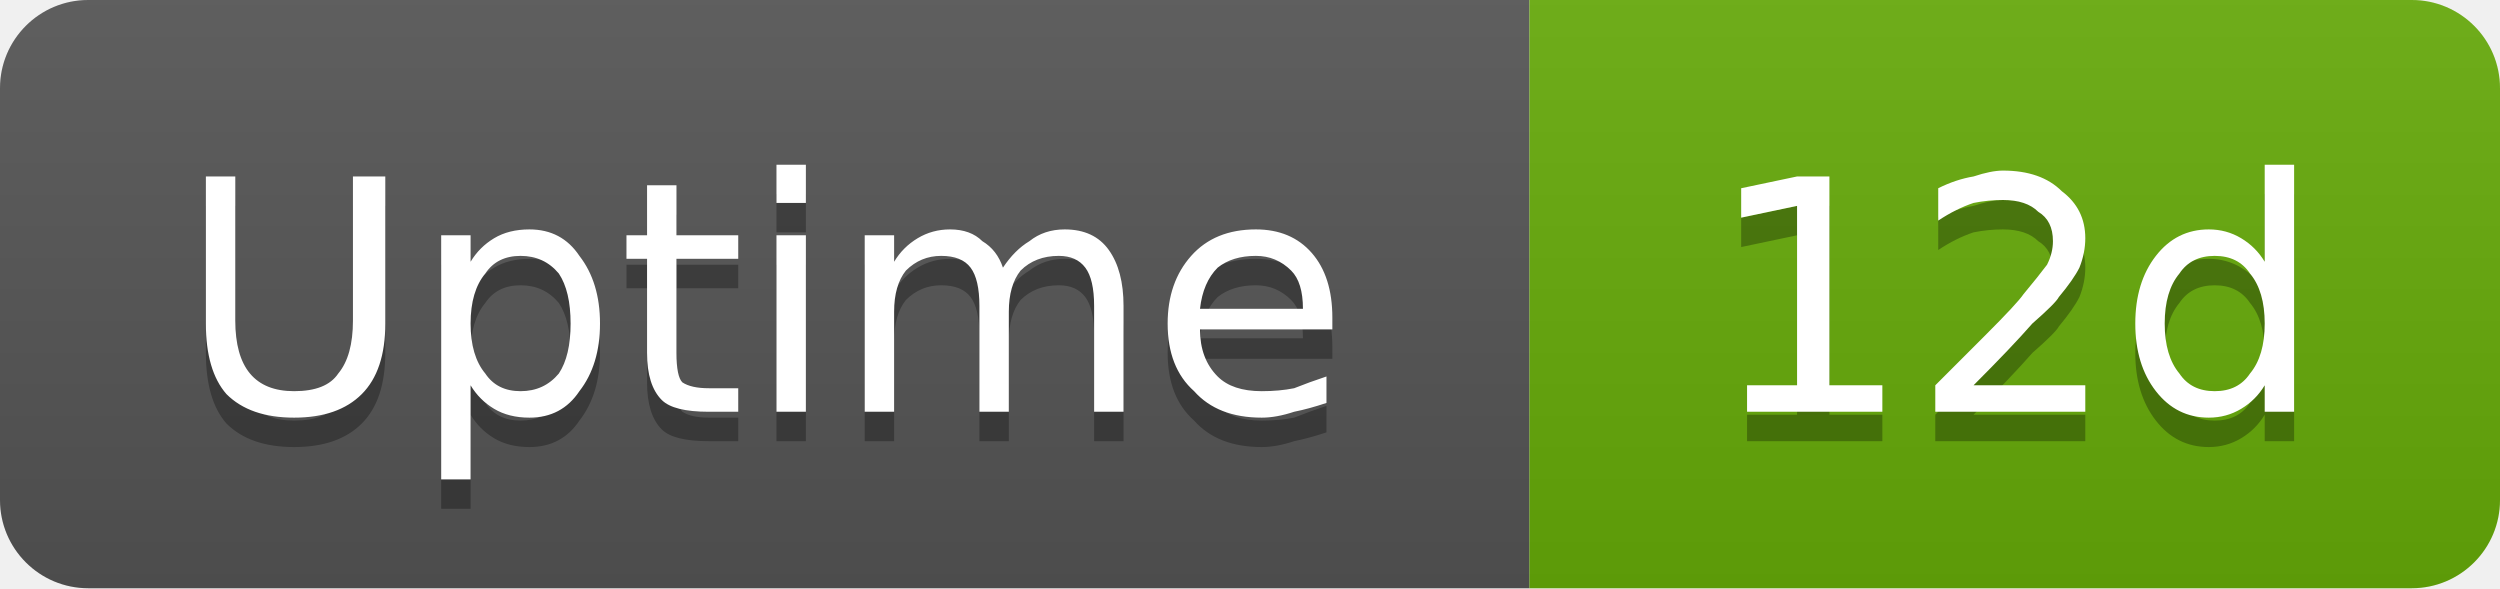
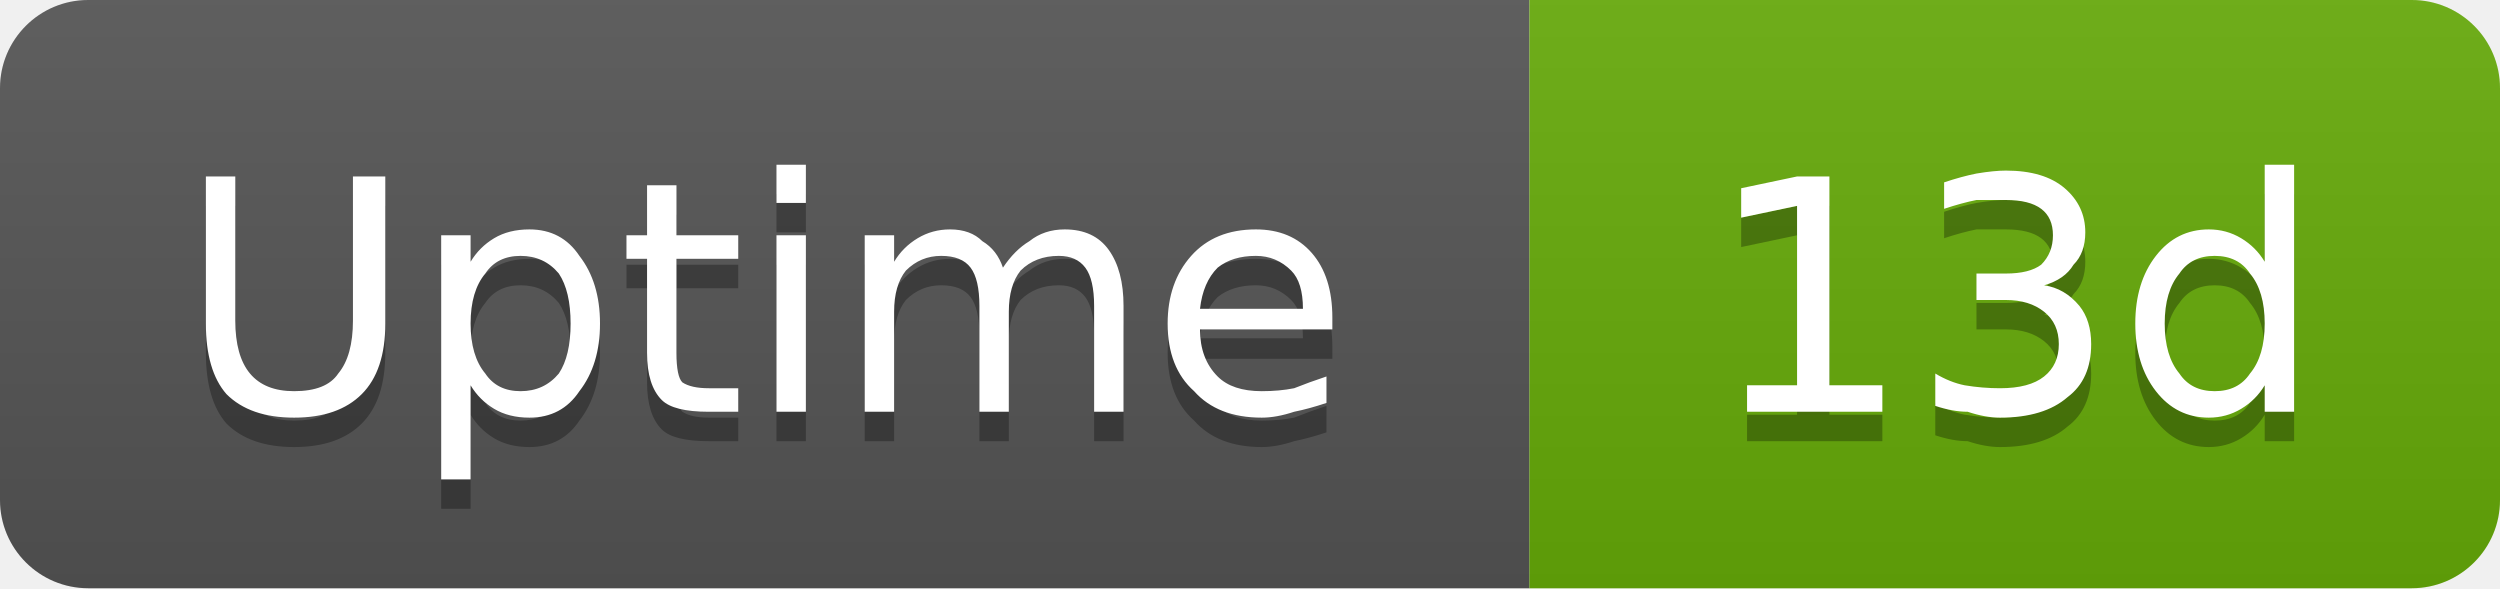
- <svg xmlns="http://www.w3.org/2000/svg" width="85" height="20" viewBox="0 0 85 20" role="img" aria-label="Uptime: 12d">
+ <svg xmlns="http://www.w3.org/2000/svg" width="85" height="20" viewBox="0 0 85 20" role="img" aria-label="Uptime: 13d">
  <linearGradient id="g-cluster_uptime_days" x2="0" y2="100%">
    <stop offset="0" stop-color="#bbb" stop-opacity=".1" />
    <stop offset="1" stop-opacity=".1" />
  </linearGradient>
  <clipPath id="r-cluster_uptime_days">
    <rect width="85" height="20" rx="3" fill="#fff" />
  </clipPath>
  <g clip-path="url(#r-cluster_uptime_days)">
    <rect width="52" height="20" fill="#555" />
    <rect x="52" width="33" height="20" fill="#67ac09" />
    <rect width="85" height="20" fill="url(#g-cluster_uptime_days)" />
    <path transform="translate(0 1)" fill="#010101" fill-opacity=".3" d="M7.0 6.0L8.0 6.0L8.0 10.9Q8.0 12.1 8.5 12.7Q9.0 13.3 10.0 13.3Q11.1 13.3 11.5 12.7Q12.0 12.1 12.0 10.9L12.0 6.0L13.1 6.0L13.1 11.0Q13.1 12.6 12.3 13.4Q11.5 14.2 10.0 14.2Q8.5 14.2 7.7 13.4Q7.0 12.6 7.0 11.0L7.0 6.0ZM16.0 13.1L16.0 16.3L15.0 16.3L15.0 8.0L16.0 8.0L16.0 8.9Q16.3 8.4 16.8 8.1Q17.3 7.8 18.0 7.8Q19.1 7.8 19.7 8.7Q20.4 9.6 20.4 11.0Q20.4 12.4 19.7 13.3Q19.1 14.2 18.0 14.2Q17.3 14.2 16.8 13.9Q16.3 13.6 16.0 13.1ZM19.4 11.0Q19.4 9.9 19.0 9.3Q18.5 8.7 17.7 8.7Q16.9 8.7 16.5 9.3Q16.0 9.9 16.0 11.0Q16.0 12.1 16.5 12.7Q16.9 13.3 17.7 13.3Q18.5 13.3 19.0 12.7Q19.4 12.1 19.4 11.0ZM23.0 6.3L23.0 8.0L25.1 8.0L25.1 8.8L23.0 8.8L23.0 12.0Q23.0 12.8 23.2 13.0Q23.5 13.2 24.1 13.2L25.1 13.2L25.1 14.0L24.1 14.0Q22.9 14.0 22.5 13.6Q22.0 13.1 22.0 12.0L22.0 8.8L21.3 8.8L21.3 8.0L22.0 8.0L22.0 6.3L23.0 6.3ZM26.4 8.0L27.4 8.0L27.4 14.0L26.4 14.0L26.4 8.0ZM26.4 5.6L27.4 5.6L27.4 6.9L26.4 6.9L26.4 5.6ZM34.1 9.1Q34.5 8.5 35.0 8.2Q35.5 7.8 36.2 7.8Q37.2 7.8 37.7 8.5Q38.2 9.2 38.2 10.4L38.2 14.0L37.2 14.0L37.2 10.4Q37.2 9.5 36.9 9.1Q36.6 8.7 36.0 8.7Q35.2 8.7 34.7 9.2Q34.3 9.7 34.3 10.6L34.3 14.0L33.3 14.0L33.3 10.4Q33.3 9.5 33.0 9.1Q32.7 8.7 32.0 8.7Q31.3 8.7 30.8 9.2Q30.4 9.7 30.4 10.6L30.4 14.0L29.4 14.0L29.4 8.0L30.4 8.0L30.4 8.9Q30.7 8.4 31.2 8.1Q31.7 7.8 32.3 7.8Q33.0 7.8 33.4 8.2Q33.9 8.5 34.1 9.1ZM45.3 10.8L45.3 11.2L40.8 11.2Q40.8 12.2 41.4 12.8Q41.9 13.3 42.9 13.3Q43.5 13.3 44.0 13.2Q44.5 13.0 45.1 12.8L45.1 13.7Q44.5 13.9 44.0 14.0Q43.4 14.2 42.9 14.2Q41.4 14.2 40.6 13.3Q39.7 12.5 39.7 11.0Q39.7 9.6 40.5 8.7Q41.3 7.8 42.7 7.8Q43.9 7.8 44.6 8.6Q45.3 9.4 45.3 10.8ZM44.3 10.5Q44.3 9.6 43.9 9.2Q43.4 8.7 42.7 8.7Q41.9 8.7 41.4 9.1Q40.9 9.6 40.8 10.5L44.3 10.5Z" />
    <path fill="#fff" d="M7.0 6.0L8.0 6.0L8.0 10.9Q8.0 12.1 8.5 12.7Q9.0 13.3 10.0 13.3Q11.1 13.3 11.5 12.7Q12.0 12.1 12.0 10.9L12.0 6.0L13.1 6.0L13.1 11.0Q13.1 12.6 12.3 13.4Q11.5 14.2 10.0 14.2Q8.5 14.2 7.7 13.4Q7.0 12.6 7.0 11.0L7.0 6.0ZM16.0 13.1L16.0 16.3L15.0 16.3L15.0 8.0L16.0 8.0L16.0 8.9Q16.3 8.4 16.8 8.1Q17.3 7.8 18.0 7.8Q19.1 7.8 19.7 8.7Q20.4 9.6 20.4 11.0Q20.4 12.4 19.7 13.3Q19.1 14.2 18.0 14.2Q17.3 14.2 16.8 13.9Q16.3 13.6 16.0 13.1ZM19.4 11.0Q19.4 9.9 19.0 9.3Q18.5 8.7 17.7 8.7Q16.9 8.7 16.5 9.3Q16.0 9.9 16.0 11.0Q16.0 12.1 16.5 12.7Q16.9 13.3 17.7 13.3Q18.5 13.3 19.0 12.7Q19.4 12.1 19.4 11.0ZM23.0 6.3L23.0 8.0L25.1 8.0L25.1 8.8L23.0 8.8L23.0 12.0Q23.0 12.8 23.2 13.0Q23.5 13.2 24.1 13.2L25.1 13.2L25.1 14.0L24.1 14.0Q22.9 14.0 22.5 13.6Q22.0 13.1 22.0 12.0L22.0 8.8L21.3 8.8L21.3 8.0L22.0 8.0L22.0 6.3L23.0 6.3ZM26.4 8.0L27.4 8.0L27.4 14.0L26.4 14.0L26.4 8.0ZM26.4 5.6L27.4 5.6L27.4 6.9L26.4 6.9L26.4 5.6ZM34.1 9.1Q34.5 8.5 35.0 8.2Q35.5 7.8 36.2 7.8Q37.2 7.8 37.7 8.5Q38.2 9.2 38.2 10.4L38.2 14.0L37.2 14.0L37.2 10.4Q37.2 9.5 36.9 9.1Q36.6 8.7 36.0 8.7Q35.2 8.7 34.7 9.2Q34.3 9.7 34.3 10.6L34.3 14.0L33.3 14.0L33.3 10.4Q33.3 9.5 33.0 9.1Q32.7 8.7 32.0 8.7Q31.3 8.7 30.8 9.2Q30.4 9.7 30.4 10.6L30.4 14.0L29.4 14.0L29.4 8.0L30.4 8.0L30.4 8.9Q30.7 8.4 31.2 8.1Q31.7 7.8 32.3 7.8Q33.0 7.8 33.4 8.2Q33.9 8.5 34.1 9.1ZM45.3 10.8L45.3 11.2L40.8 11.2Q40.8 12.2 41.4 12.8Q41.9 13.3 42.9 13.3Q43.5 13.3 44.0 13.2Q44.5 13.0 45.1 12.8L45.1 13.7Q44.5 13.9 44.0 14.0Q43.4 14.2 42.9 14.2Q41.4 14.2 40.6 13.3Q39.7 12.5 39.7 11.0Q39.7 9.6 40.5 8.7Q41.3 7.8 42.7 7.8Q43.9 7.8 44.6 8.6Q45.3 9.4 45.3 10.8ZM44.3 10.5Q44.3 9.6 43.9 9.2Q43.4 8.7 42.7 8.7Q41.9 8.7 41.4 9.1Q40.9 9.6 40.8 10.5L44.3 10.5Z" />
-     <path transform="translate(0 1)" fill="#010101" fill-opacity=".3" d="M59.4 13.1L61.1 13.1L61.1 7.0L59.2 7.4L59.2 6.4L61.1 6.0L62.2 6.0L62.2 13.1L64.0 13.1L64.0 14.0L59.4 14.0L59.4 13.1ZM67.1 13.1L70.9 13.1L70.9 14.0L65.8 14.0L65.8 13.1Q66.4 12.5 67.5 11.4Q68.6 10.3 68.8 10.0Q69.3 9.4 69.6 9.0Q69.8 8.6 69.8 8.2Q69.8 7.5 69.3 7.2Q68.9 6.8 68.1 6.8Q67.6 6.8 67.1 6.9Q66.5 7.1 65.9 7.5L65.9 6.4Q66.5 6.1 67.1 6.0Q67.7 5.8 68.1 5.8Q69.4 5.8 70.1 6.5Q70.9 7.1 70.9 8.1Q70.9 8.6 70.7 9.1Q70.5 9.5 70.0 10.1Q69.9 10.3 69.1 11.0Q68.4 11.8 67.1 13.1ZM77.0 8.9L77.0 5.6L78.0 5.6L78.0 14.0L77.0 14.0L77.0 13.1Q76.7 13.6 76.2 13.9Q75.7 14.2 75.1 14.2Q74.0 14.2 73.3 13.3Q72.6 12.4 72.6 11.0Q72.6 9.6 73.3 8.7Q74.0 7.8 75.1 7.8Q75.7 7.8 76.2 8.1Q76.7 8.4 77.0 8.9ZM73.6 11.0Q73.6 12.1 74.1 12.7Q74.5 13.3 75.3 13.3Q76.1 13.3 76.5 12.7Q77.0 12.1 77.0 11.0Q77.0 9.9 76.5 9.3Q76.1 8.7 75.3 8.7Q74.5 8.7 74.1 9.3Q73.6 9.9 73.6 11.0Z" />
-     <path fill="#fff" d="M59.4 13.1L61.1 13.1L61.1 7.0L59.2 7.4L59.2 6.4L61.1 6.0L62.2 6.0L62.2 13.1L64.0 13.1L64.0 14.0L59.4 14.0L59.4 13.1ZM67.1 13.1L70.9 13.1L70.9 14.0L65.8 14.0L65.8 13.1Q66.4 12.5 67.5 11.4Q68.6 10.3 68.8 10.0Q69.3 9.4 69.6 9.0Q69.8 8.6 69.8 8.2Q69.8 7.5 69.3 7.2Q68.9 6.8 68.1 6.8Q67.6 6.8 67.1 6.9Q66.5 7.1 65.9 7.5L65.9 6.4Q66.5 6.1 67.1 6.0Q67.7 5.8 68.1 5.8Q69.4 5.8 70.1 6.5Q70.9 7.1 70.9 8.1Q70.9 8.6 70.7 9.1Q70.5 9.5 70.0 10.1Q69.9 10.3 69.1 11.0Q68.4 11.8 67.1 13.1ZM77.0 8.9L77.0 5.6L78.0 5.6L78.0 14.0L77.0 14.0L77.0 13.1Q76.7 13.6 76.2 13.9Q75.7 14.2 75.1 14.2Q74.0 14.2 73.3 13.3Q72.6 12.4 72.6 11.0Q72.6 9.6 73.3 8.7Q74.0 7.8 75.1 7.8Q75.7 7.8 76.2 8.1Q76.7 8.4 77.0 8.9ZM73.6 11.0Q73.6 12.1 74.1 12.7Q74.5 13.3 75.3 13.3Q76.1 13.3 76.5 12.7Q77.0 12.1 77.0 11.0Q77.0 9.9 76.5 9.3Q76.1 8.7 75.3 8.7Q74.5 8.7 74.1 9.3Q73.6 9.9 73.6 11.0Z" />
+     <path transform="translate(0 1)" fill="#010101" fill-opacity=".3" d="M59.4 13.1L61.1 13.1L61.1 7.0L59.2 7.4L59.2 6.4L61.1 6.0L62.2 6.0L62.2 13.1L64.0 13.1L64.0 14.0L59.4 14.0L59.4 13.1ZM69.5 9.7Q70.2 9.8 70.7 10.4Q71.1 10.9 71.1 11.7Q71.1 12.9 70.3 13.5Q69.5 14.2 68.0 14.2Q67.5 14.2 66.9 14.0Q66.4 14.0 65.8 13.8L65.8 12.7Q66.3 13.0 66.8 13.1Q67.4 13.2 68.0 13.2Q69.0 13.2 69.5 12.8Q70.0 12.4 70.0 11.7Q70.0 11.0 69.5 10.6Q69.0 10.2 68.2 10.2L67.2 10.2L67.2 9.3L68.2 9.3Q69.0 9.3 69.4 9.0Q69.8 8.6 69.8 8.0Q69.8 7.4 69.4 7.1Q69.0 6.8 68.2 6.8Q67.7 6.8 67.2 6.8Q66.7 6.9 66.1 7.1L66.1 6.2Q66.7 6.0 67.2 5.9Q67.8 5.8 68.2 5.8Q69.5 5.8 70.2 6.4Q70.9 7.0 70.9 7.9Q70.9 8.6 70.5 9.0Q70.2 9.5 69.5 9.7ZM77.0 8.9L77.0 5.6L78.0 5.6L78.0 14.0L77.0 14.0L77.0 13.1Q76.7 13.6 76.2 13.9Q75.7 14.2 75.1 14.2Q74.0 14.2 73.3 13.3Q72.6 12.4 72.6 11.0Q72.6 9.6 73.3 8.7Q74.0 7.8 75.1 7.8Q75.7 7.8 76.2 8.1Q76.7 8.4 77.0 8.9ZM73.6 11.0Q73.6 12.1 74.1 12.7Q74.5 13.3 75.3 13.3Q76.1 13.3 76.5 12.7Q77.0 12.1 77.0 11.0Q77.0 9.9 76.5 9.3Q76.1 8.7 75.3 8.7Q74.5 8.7 74.1 9.3Q73.6 9.9 73.6 11.0Z" />
+     <path fill="#fff" d="M59.4 13.1L61.1 13.1L61.1 7.0L59.2 7.4L59.2 6.4L61.1 6.0L62.2 6.0L62.2 13.1L64.0 13.1L64.0 14.0L59.4 14.0L59.4 13.1ZM69.5 9.7Q70.2 9.8 70.7 10.4Q71.1 10.9 71.1 11.7Q71.1 12.9 70.3 13.5Q69.5 14.2 68.0 14.2Q67.5 14.2 66.9 14.0Q66.4 14.0 65.8 13.8L65.8 12.7Q66.3 13.0 66.8 13.1Q67.4 13.2 68.0 13.2Q69.0 13.2 69.5 12.8Q70.0 12.4 70.0 11.7Q70.0 11.0 69.5 10.6Q69.0 10.2 68.2 10.2L67.2 10.2L67.2 9.3L68.2 9.3Q69.0 9.3 69.4 9.0Q69.8 8.6 69.8 8.0Q69.8 7.4 69.4 7.1Q69.0 6.8 68.2 6.8Q67.7 6.8 67.2 6.8Q66.7 6.9 66.1 7.1L66.1 6.2Q66.7 6.0 67.2 5.9Q67.8 5.8 68.2 5.8Q69.5 5.8 70.2 6.4Q70.9 7.0 70.9 7.9Q70.9 8.6 70.5 9.0Q70.2 9.5 69.5 9.7ZM77.0 8.9L77.0 5.6L78.0 5.6L78.0 14.0L77.0 14.0L77.0 13.1Q76.7 13.6 76.2 13.9Q75.7 14.2 75.1 14.2Q74.0 14.2 73.3 13.3Q72.6 12.4 72.6 11.0Q72.6 9.6 73.3 8.7Q74.0 7.8 75.1 7.8Q75.7 7.8 76.2 8.1Q76.7 8.4 77.0 8.9ZM73.6 11.0Q73.6 12.1 74.1 12.7Q74.5 13.3 75.3 13.3Q76.1 13.3 76.5 12.7Q77.0 12.1 77.0 11.0Q77.0 9.9 76.5 9.3Q76.1 8.7 75.3 8.7Q74.5 8.7 74.1 9.3Q73.6 9.9 73.6 11.0Z" />
  </g>
</svg>
